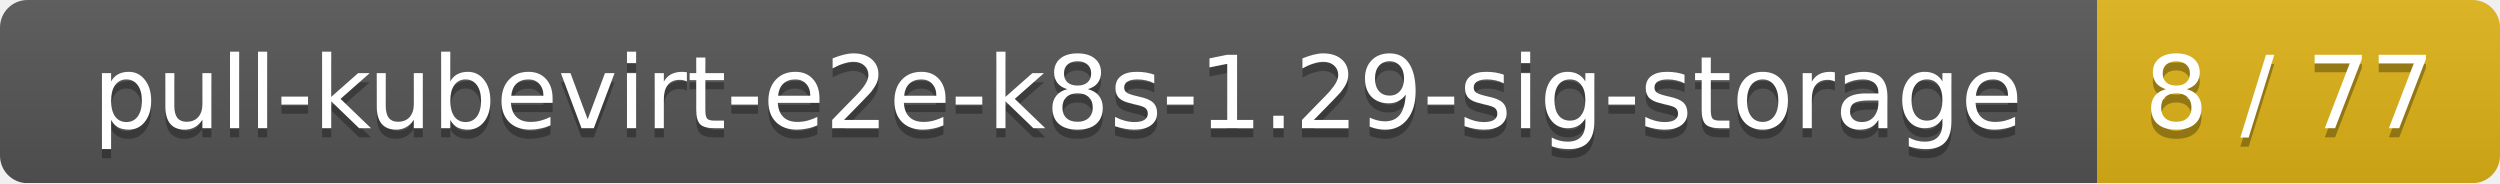
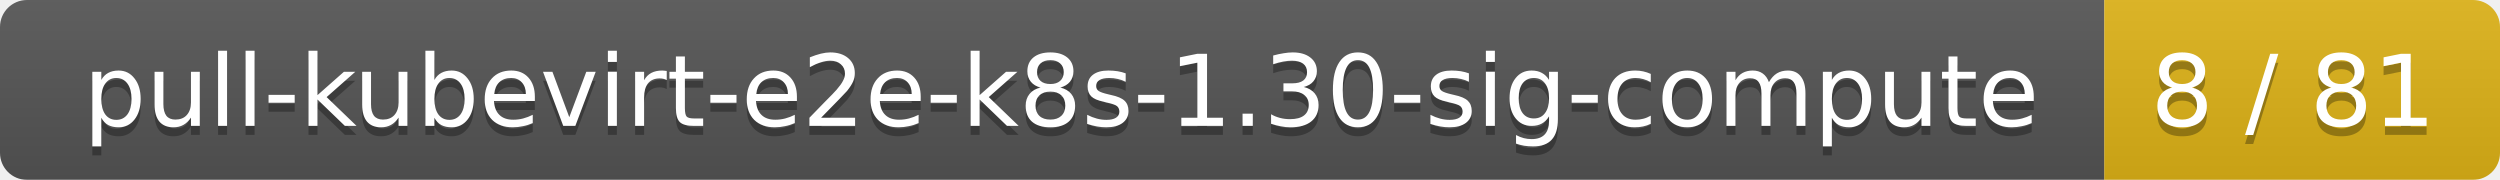
- <svg xmlns="http://www.w3.org/2000/svg" width="273" height="20">
+ <svg xmlns="http://www.w3.org/2000/svg" width="278" height="20">
  <linearGradient id="smooth" x2="0" y2="100%">
    <stop offset="0" stop-color="#bbb" stop-opacity=".1" />
    <stop offset="1" stop-opacity=".1" />
  </linearGradient>
  <mask id="round">
-     <rect width="273" height="20" rx="3" fill="#fff" />
+     <rect width="278" height="20" rx="3" fill="#fff" />
  </mask>
  <g mask="url(#round)">
-     <rect width="229" height="20" fill="#555" />
-     <rect x="229" width="44" height="20" fill="#dfb317" />
-     <rect width="273" height="20" fill="url(#smooth)" />
+     <rect width="234" height="20" fill="#555" />
+     <rect x="234" width="44" height="20" fill="#dfb317" />
+     <rect width="278" height="20" fill="url(#smooth)" />
  </g>
  <g fill="#fff" text-anchor="middle" font-family="DejaVu Sans,Verdana,Geneva,sans-serif" font-size="11">
-     <text x="115.5" y="15" fill="#010101" fill-opacity=".3">pull-kubevirt-e2e-k8s-1.29-sig-storage</text>
-     <text x="115.5" y="14">pull-kubevirt-e2e-k8s-1.29-sig-storage</text>
-     <text x="250" y="15" fill="#010101" fill-opacity=".3">8 / 77</text>
-     <text x="250" y="14">8 / 77</text>
+     <text x="118" y="15" fill="#010101" fill-opacity=".3">pull-kubevirt-e2e-k8s-1.30-sig-compute</text>
+     <text x="118" y="14">pull-kubevirt-e2e-k8s-1.30-sig-compute</text>
+     <text x="255" y="15" fill="#010101" fill-opacity=".3">8 / 81</text>
+     <text x="255" y="14">8 / 81</text>
  </g>
</svg>
